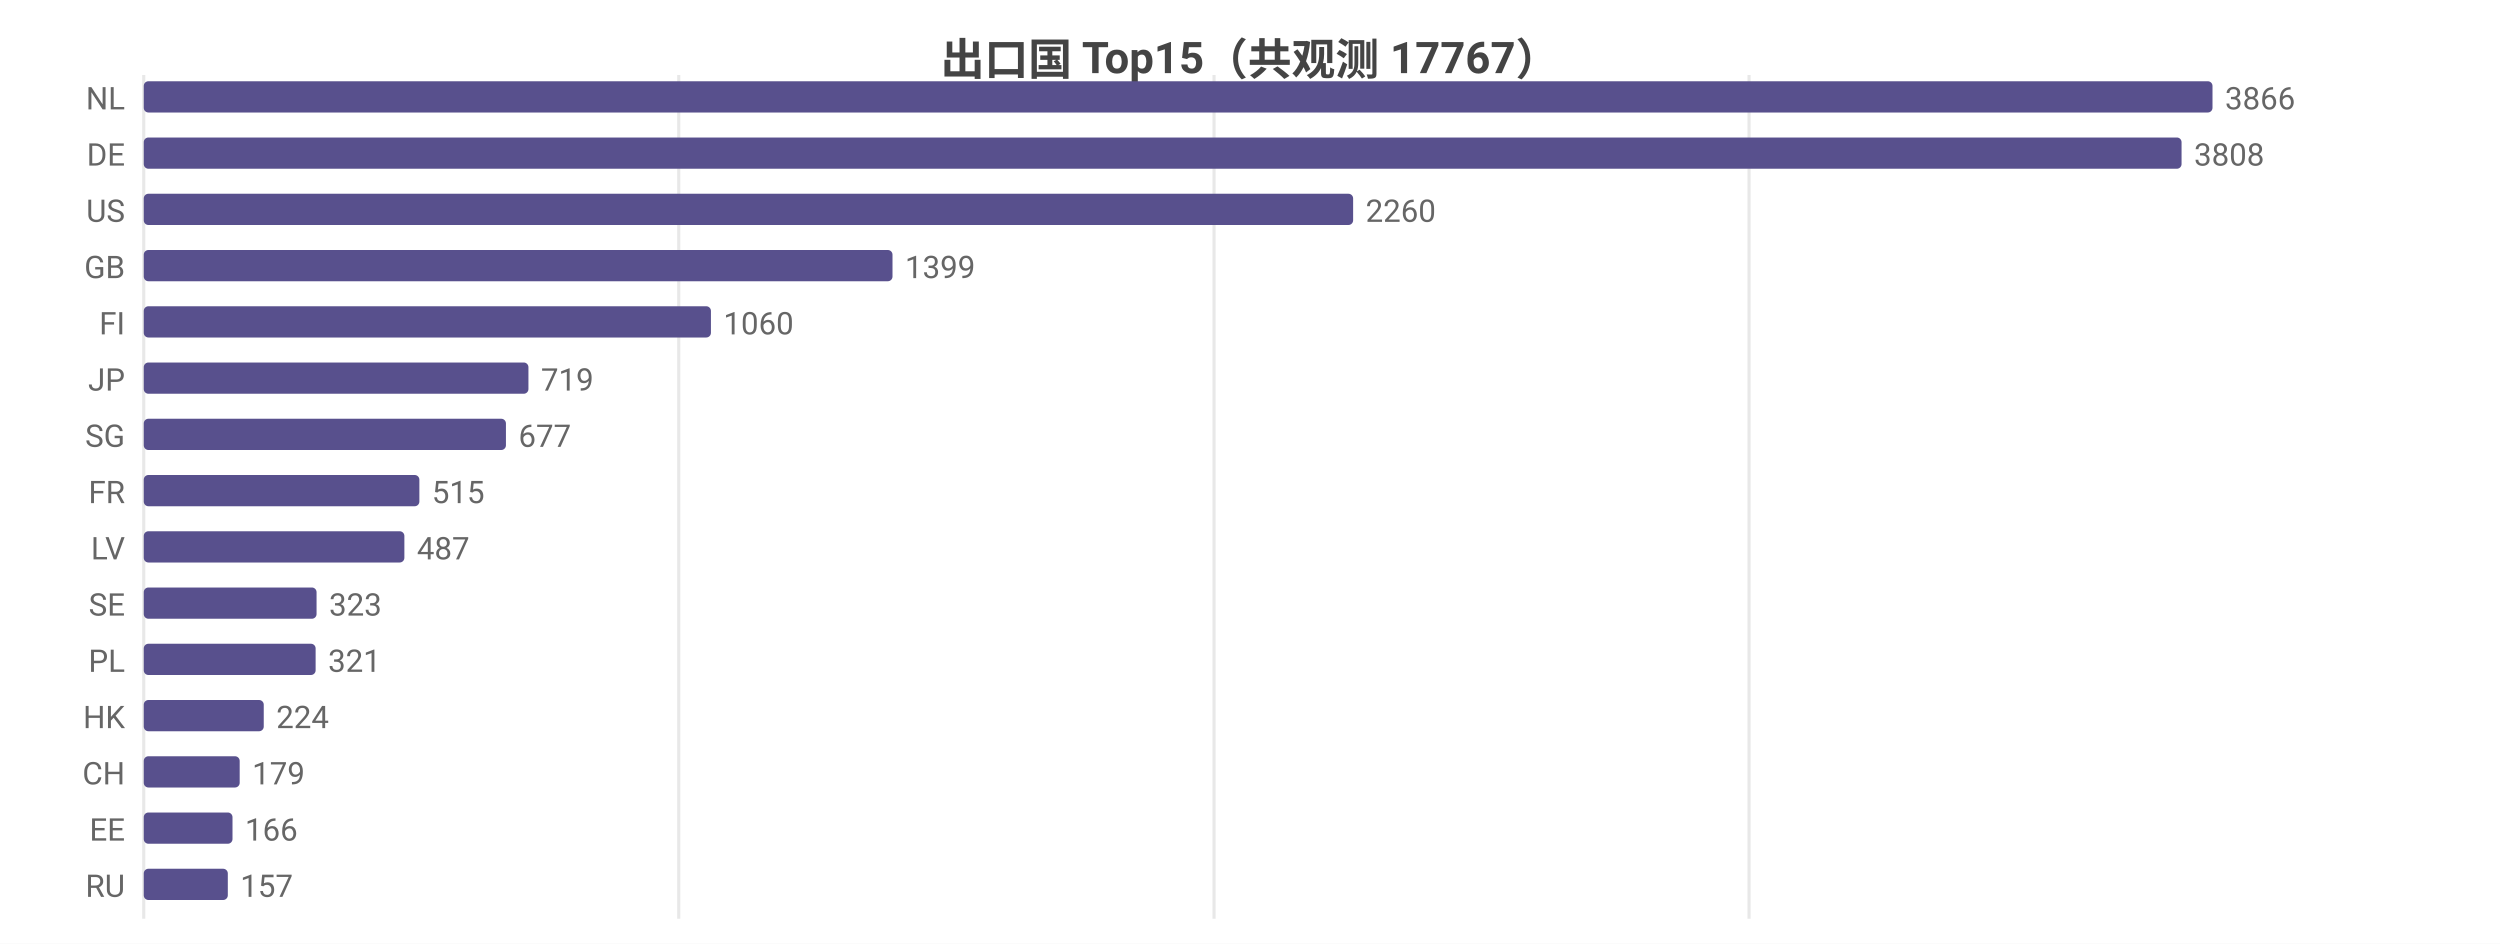
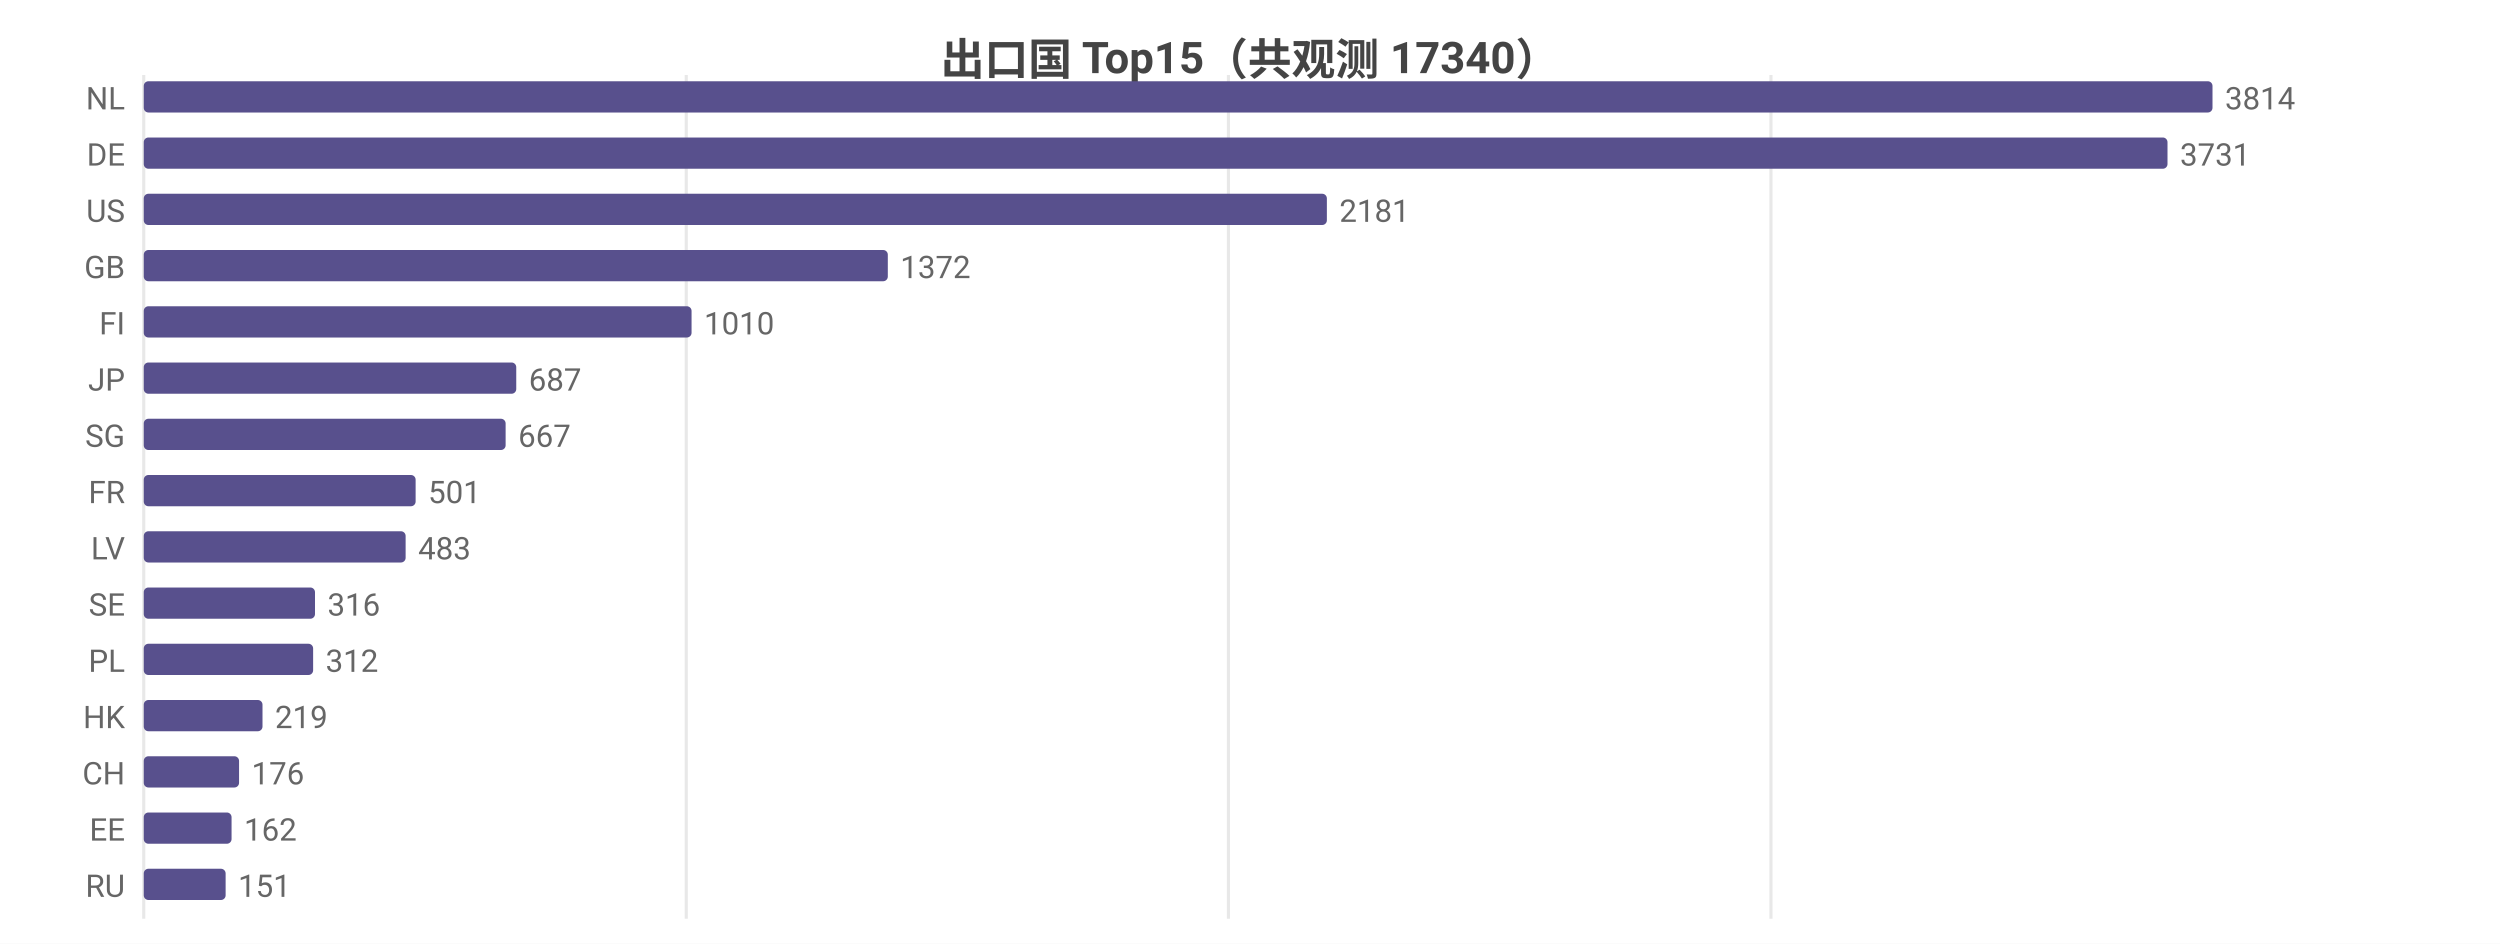
<svg xmlns="http://www.w3.org/2000/svg" width="800" height="302" viewBox="0 0 800 302">
  <rect width="800" height="302" fill="#ffffff" />
  <style>text{font-family:system-ui,-apple-system,'Segoe UI',Roboto,'PingFang SC','Microsoft YaHei','Noto Sans CJK SC',sans-serif}.g{stroke:#e8e8e8;stroke-width:1}.a{stroke:#999;stroke-width:1}.t{font-size:10px;fill:#666}.m{font-size:10px;text-anchor:middle;fill:#666}.e{font-size:10px;text-anchor:end;fill:#666}.l{font-size:11px;fill:#333}.tt{font-size:14px;font-weight:600;text-anchor:middle;fill:#444}.em{font-size:13px;text-anchor:middle;fill:#999}</style>
-   <text class="tt" x="400.0" y="24">出口国 Top15（共观测 17767）</text>
+   <text class="tt" x="400.0" y="24">出口国 Top15（共观测 17340）</text>
  <line class="g" x1="46" y1="24" x2="46" y2="294" />
-   <line class="g" x1="217.2" y1="24" x2="217.2" y2="294" />
-   <line class="g" x1="388.5" y1="24" x2="388.5" y2="294" />
-   <line class="g" x1="559.7" y1="24" x2="559.7" y2="294" />
+   <line class="g" x1="219.6" y1="24" x2="219.6" y2="294" />
+   <line class="g" x1="393.1" y1="24" x2="393.1" y2="294" />
+   <line class="g" x1="566.7" y1="24" x2="566.7" y2="294" />
  <text class="e" x="40" y="35">NL</text>
  <rect x="46" y="26" width="662" height="10" fill="#58508d" rx="1.5" />
-   <text class="t" x="712" y="35">3866</text>
+   <text class="t" x="712" y="35">3814</text>
  <text class="e" x="40" y="53">DE</text>
-   <rect x="46" y="44" width="652.1" height="10" fill="#58508d" rx="1.5" />
-   <text class="t" x="702.1" y="53">3808</text>
+   <rect x="46" y="44" width="647.6" height="10" fill="#58508d" rx="1.5" />
+   <text class="t" x="697.6" y="53">3731</text>
  <text class="e" x="40" y="71">US</text>
-   <rect x="46" y="62" width="387.0" height="10" fill="#58508d" rx="1.5" />
-   <text class="t" x="437.0" y="71">2260</text>
+   <rect x="46" y="62" width="378.6" height="10" fill="#58508d" rx="1.5" />
+   <text class="t" x="428.6" y="71">2181</text>
  <text class="e" x="40" y="89">GB</text>
-   <rect x="46" y="80" width="239.6" height="10" fill="#58508d" rx="1.5" />
-   <text class="t" x="289.6" y="89">1399</text>
+   <rect x="46" y="80" width="238.1" height="10" fill="#58508d" rx="1.5" />
+   <text class="t" x="288.1" y="89">1372</text>
  <text class="e" x="40" y="107">FI</text>
-   <rect x="46" y="98" width="181.5" height="10" fill="#58508d" rx="1.5" />
-   <text class="t" x="231.5" y="107">1060</text>
+   <rect x="46" y="98" width="175.3" height="10" fill="#58508d" rx="1.5" />
+   <text class="t" x="225.3" y="107">1010</text>
  <text class="e" x="40" y="125">JP</text>
-   <rect x="46" y="116" width="123.1" height="10" fill="#58508d" rx="1.5" />
-   <text class="t" x="173.1" y="125">719</text>
+   <rect x="46" y="116" width="119.2" height="10" fill="#58508d" rx="1.5" />
+   <text class="t" x="169.2" y="125">687</text>
  <text class="e" x="40" y="143">SG</text>
-   <rect x="46" y="134" width="115.9" height="10" fill="#58508d" rx="1.5" />
-   <text class="t" x="165.9" y="143">677</text>
+   <rect x="46" y="134" width="115.8" height="10" fill="#58508d" rx="1.5" />
+   <text class="t" x="165.8" y="143">667</text>
  <text class="e" x="40" y="161">FR</text>
-   <rect x="46" y="152" width="88.2" height="10" fill="#58508d" rx="1.5" />
-   <text class="t" x="138.2" y="161">515</text>
+   <rect x="46" y="152" width="87.0" height="10" fill="#58508d" rx="1.5" />
+   <text class="t" x="137.0" y="161">501</text>
  <text class="e" x="40" y="179">LV</text>
-   <rect x="46" y="170" width="83.4" height="10" fill="#58508d" rx="1.5" />
-   <text class="t" x="133.4" y="179">487</text>
+   <rect x="46" y="170" width="83.8" height="10" fill="#58508d" rx="1.5" />
+   <text class="t" x="133.8" y="179">483</text>
  <text class="e" x="40" y="197">SE</text>
-   <rect x="46" y="188" width="55.3" height="10" fill="#58508d" rx="1.5" />
-   <text class="t" x="105.3" y="197">323</text>
+   <rect x="46" y="188" width="54.8" height="10" fill="#58508d" rx="1.5" />
+   <text class="t" x="104.8" y="197">316</text>
  <text class="e" x="40" y="215">PL</text>
-   <rect x="46" y="206" width="55.0" height="10" fill="#58508d" rx="1.5" />
-   <text class="t" x="105.0" y="215">321</text>
+   <rect x="46" y="206" width="54.2" height="10" fill="#58508d" rx="1.5" />
+   <text class="t" x="104.2" y="215">312</text>
  <text class="e" x="40" y="233">HK</text>
-   <rect x="46" y="224" width="38.4" height="10" fill="#58508d" rx="1.5" />
-   <text class="t" x="88.4" y="233">224</text>
+   <rect x="46" y="224" width="38.0" height="10" fill="#58508d" rx="1.5" />
+   <text class="t" x="88.0" y="233">219</text>
  <text class="e" x="40" y="251">CH</text>
-   <rect x="46" y="242" width="30.7" height="10" fill="#58508d" rx="1.5" />
-   <text class="t" x="80.7" y="251">179</text>
+   <rect x="46" y="242" width="30.5" height="10" fill="#58508d" rx="1.5" />
+   <text class="t" x="80.5" y="251">176</text>
  <text class="e" x="40" y="269">EE</text>
-   <rect x="46" y="260" width="28.4" height="10" fill="#58508d" rx="1.5" />
-   <text class="t" x="78.4" y="269">166</text>
+   <rect x="46" y="260" width="28.1" height="10" fill="#58508d" rx="1.5" />
+   <text class="t" x="78.1" y="269">162</text>
  <text class="e" x="40" y="287">RU</text>
-   <rect x="46" y="278" width="26.9" height="10" fill="#58508d" rx="1.5" />
-   <text class="t" x="76.9" y="287">157</text>
+   <rect x="46" y="278" width="26.2" height="10" fill="#58508d" rx="1.5" />
+   <text class="t" x="76.2" y="287">151</text>
</svg>
